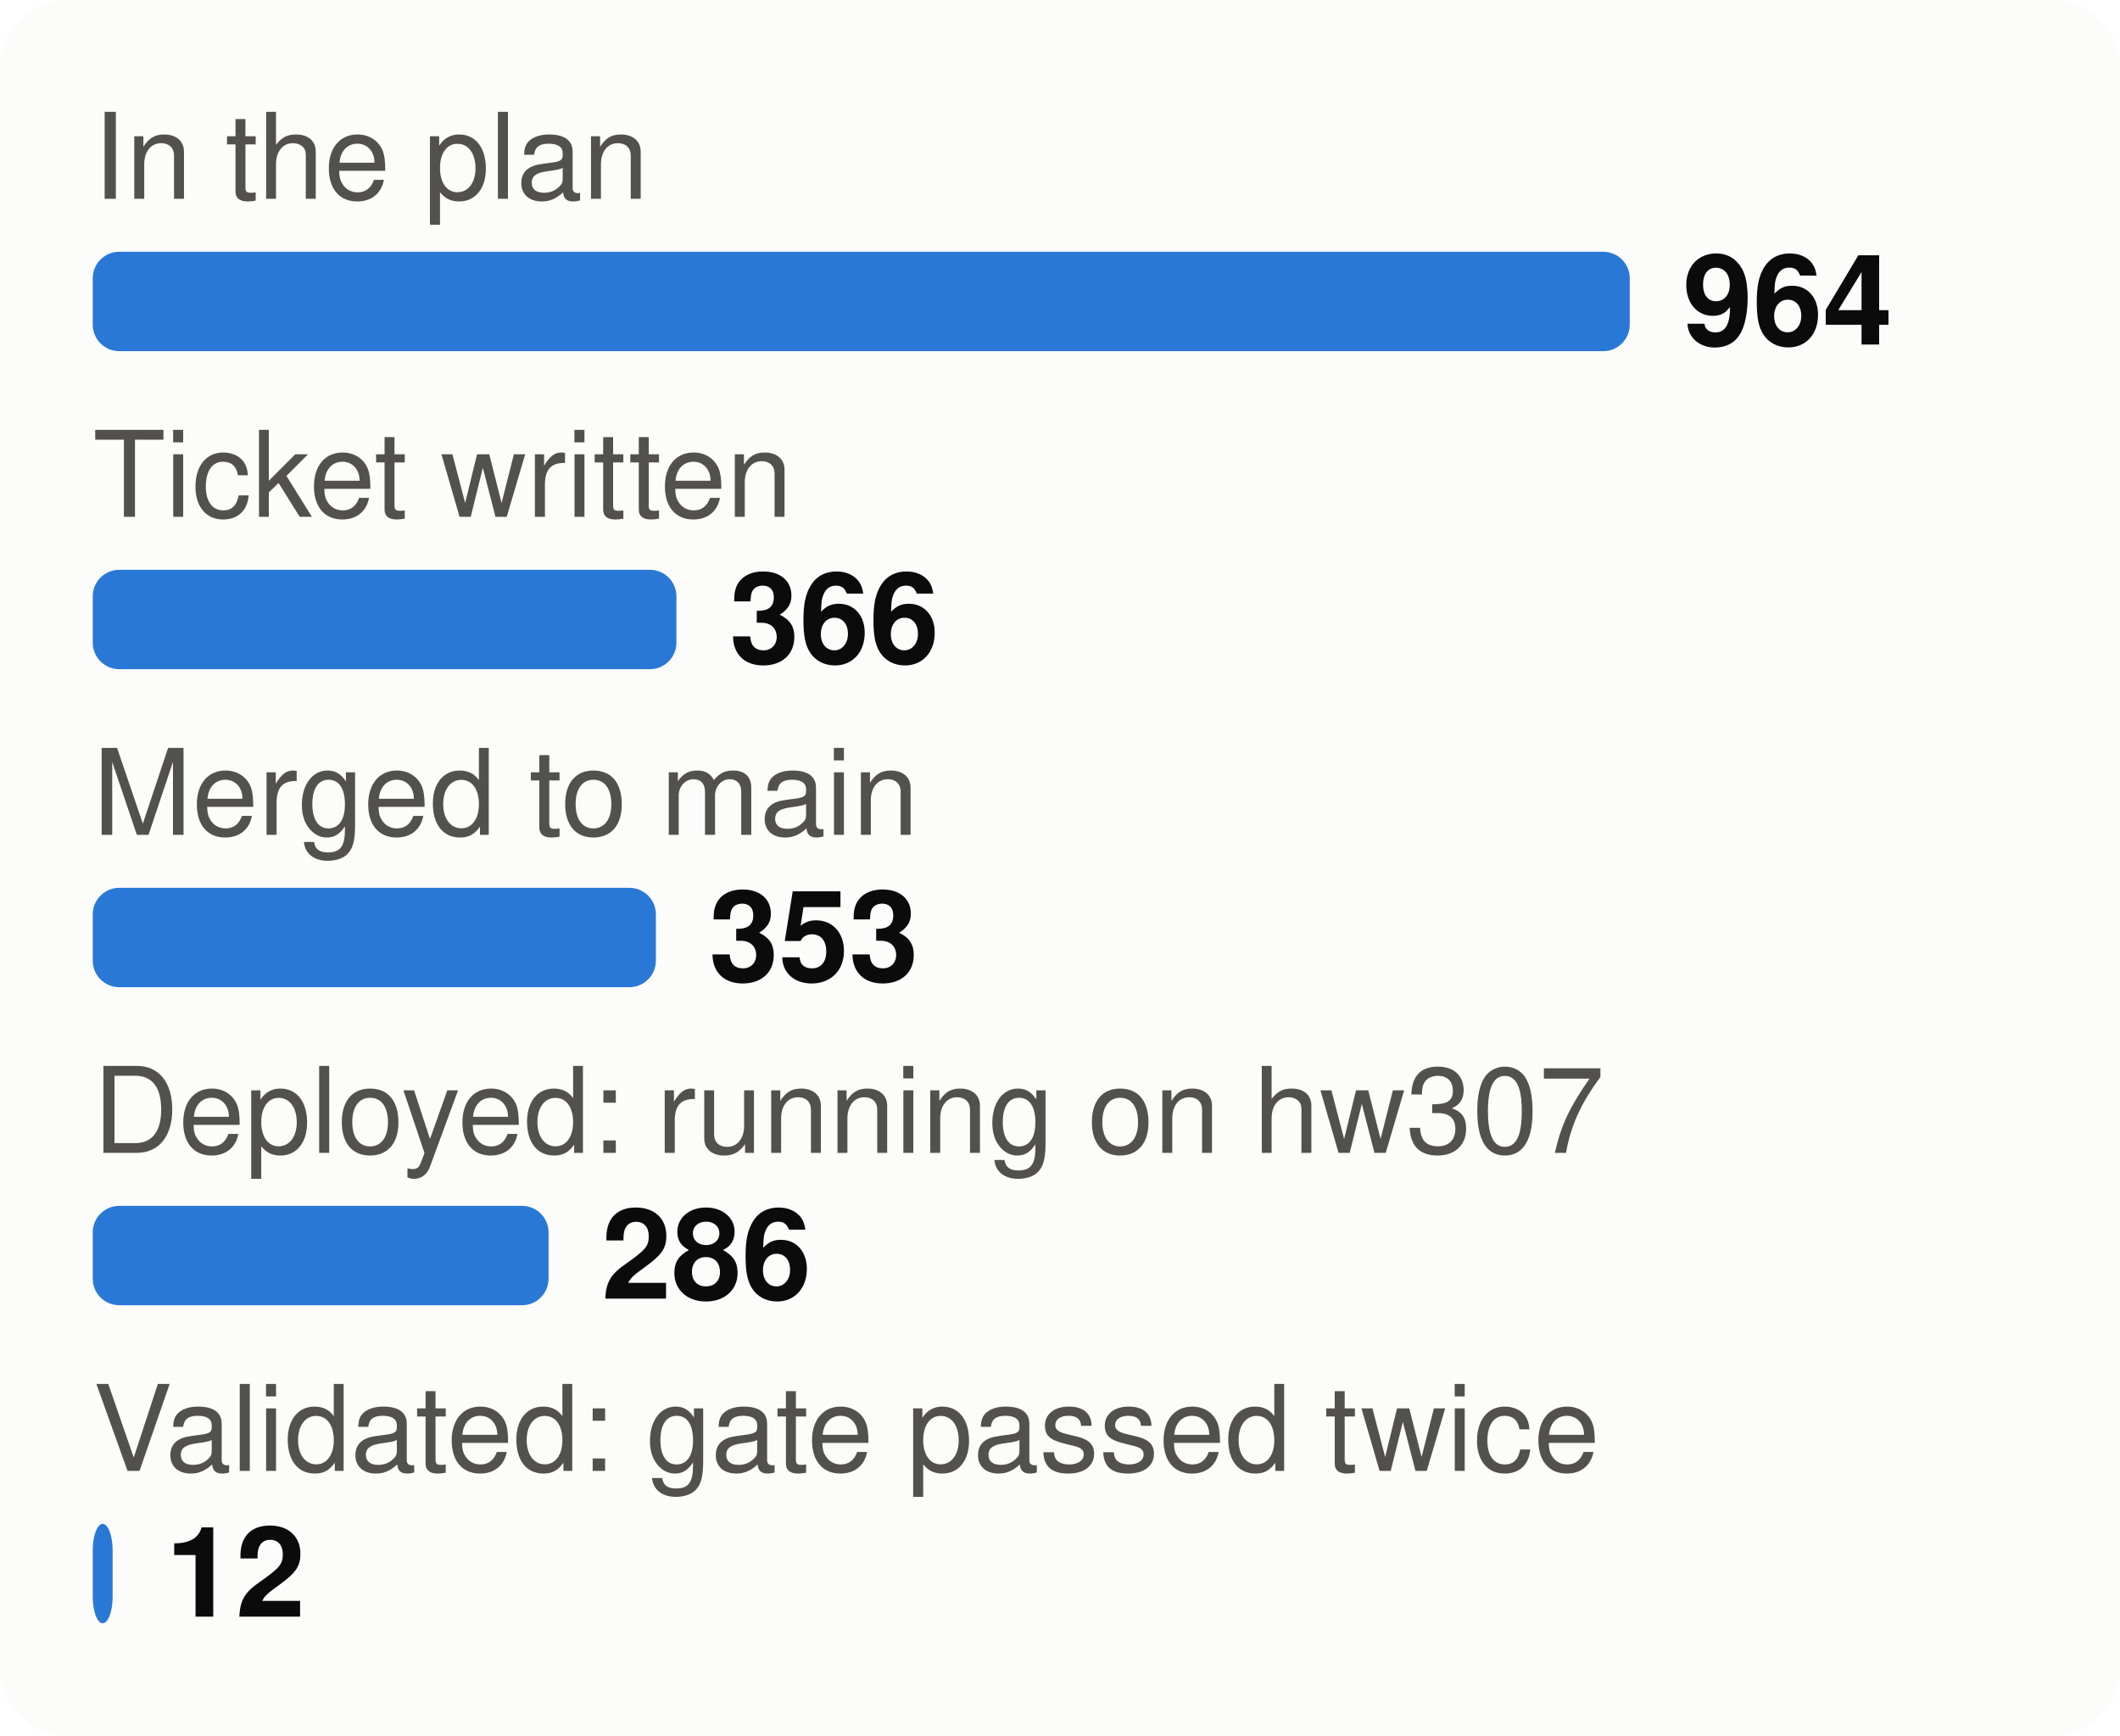
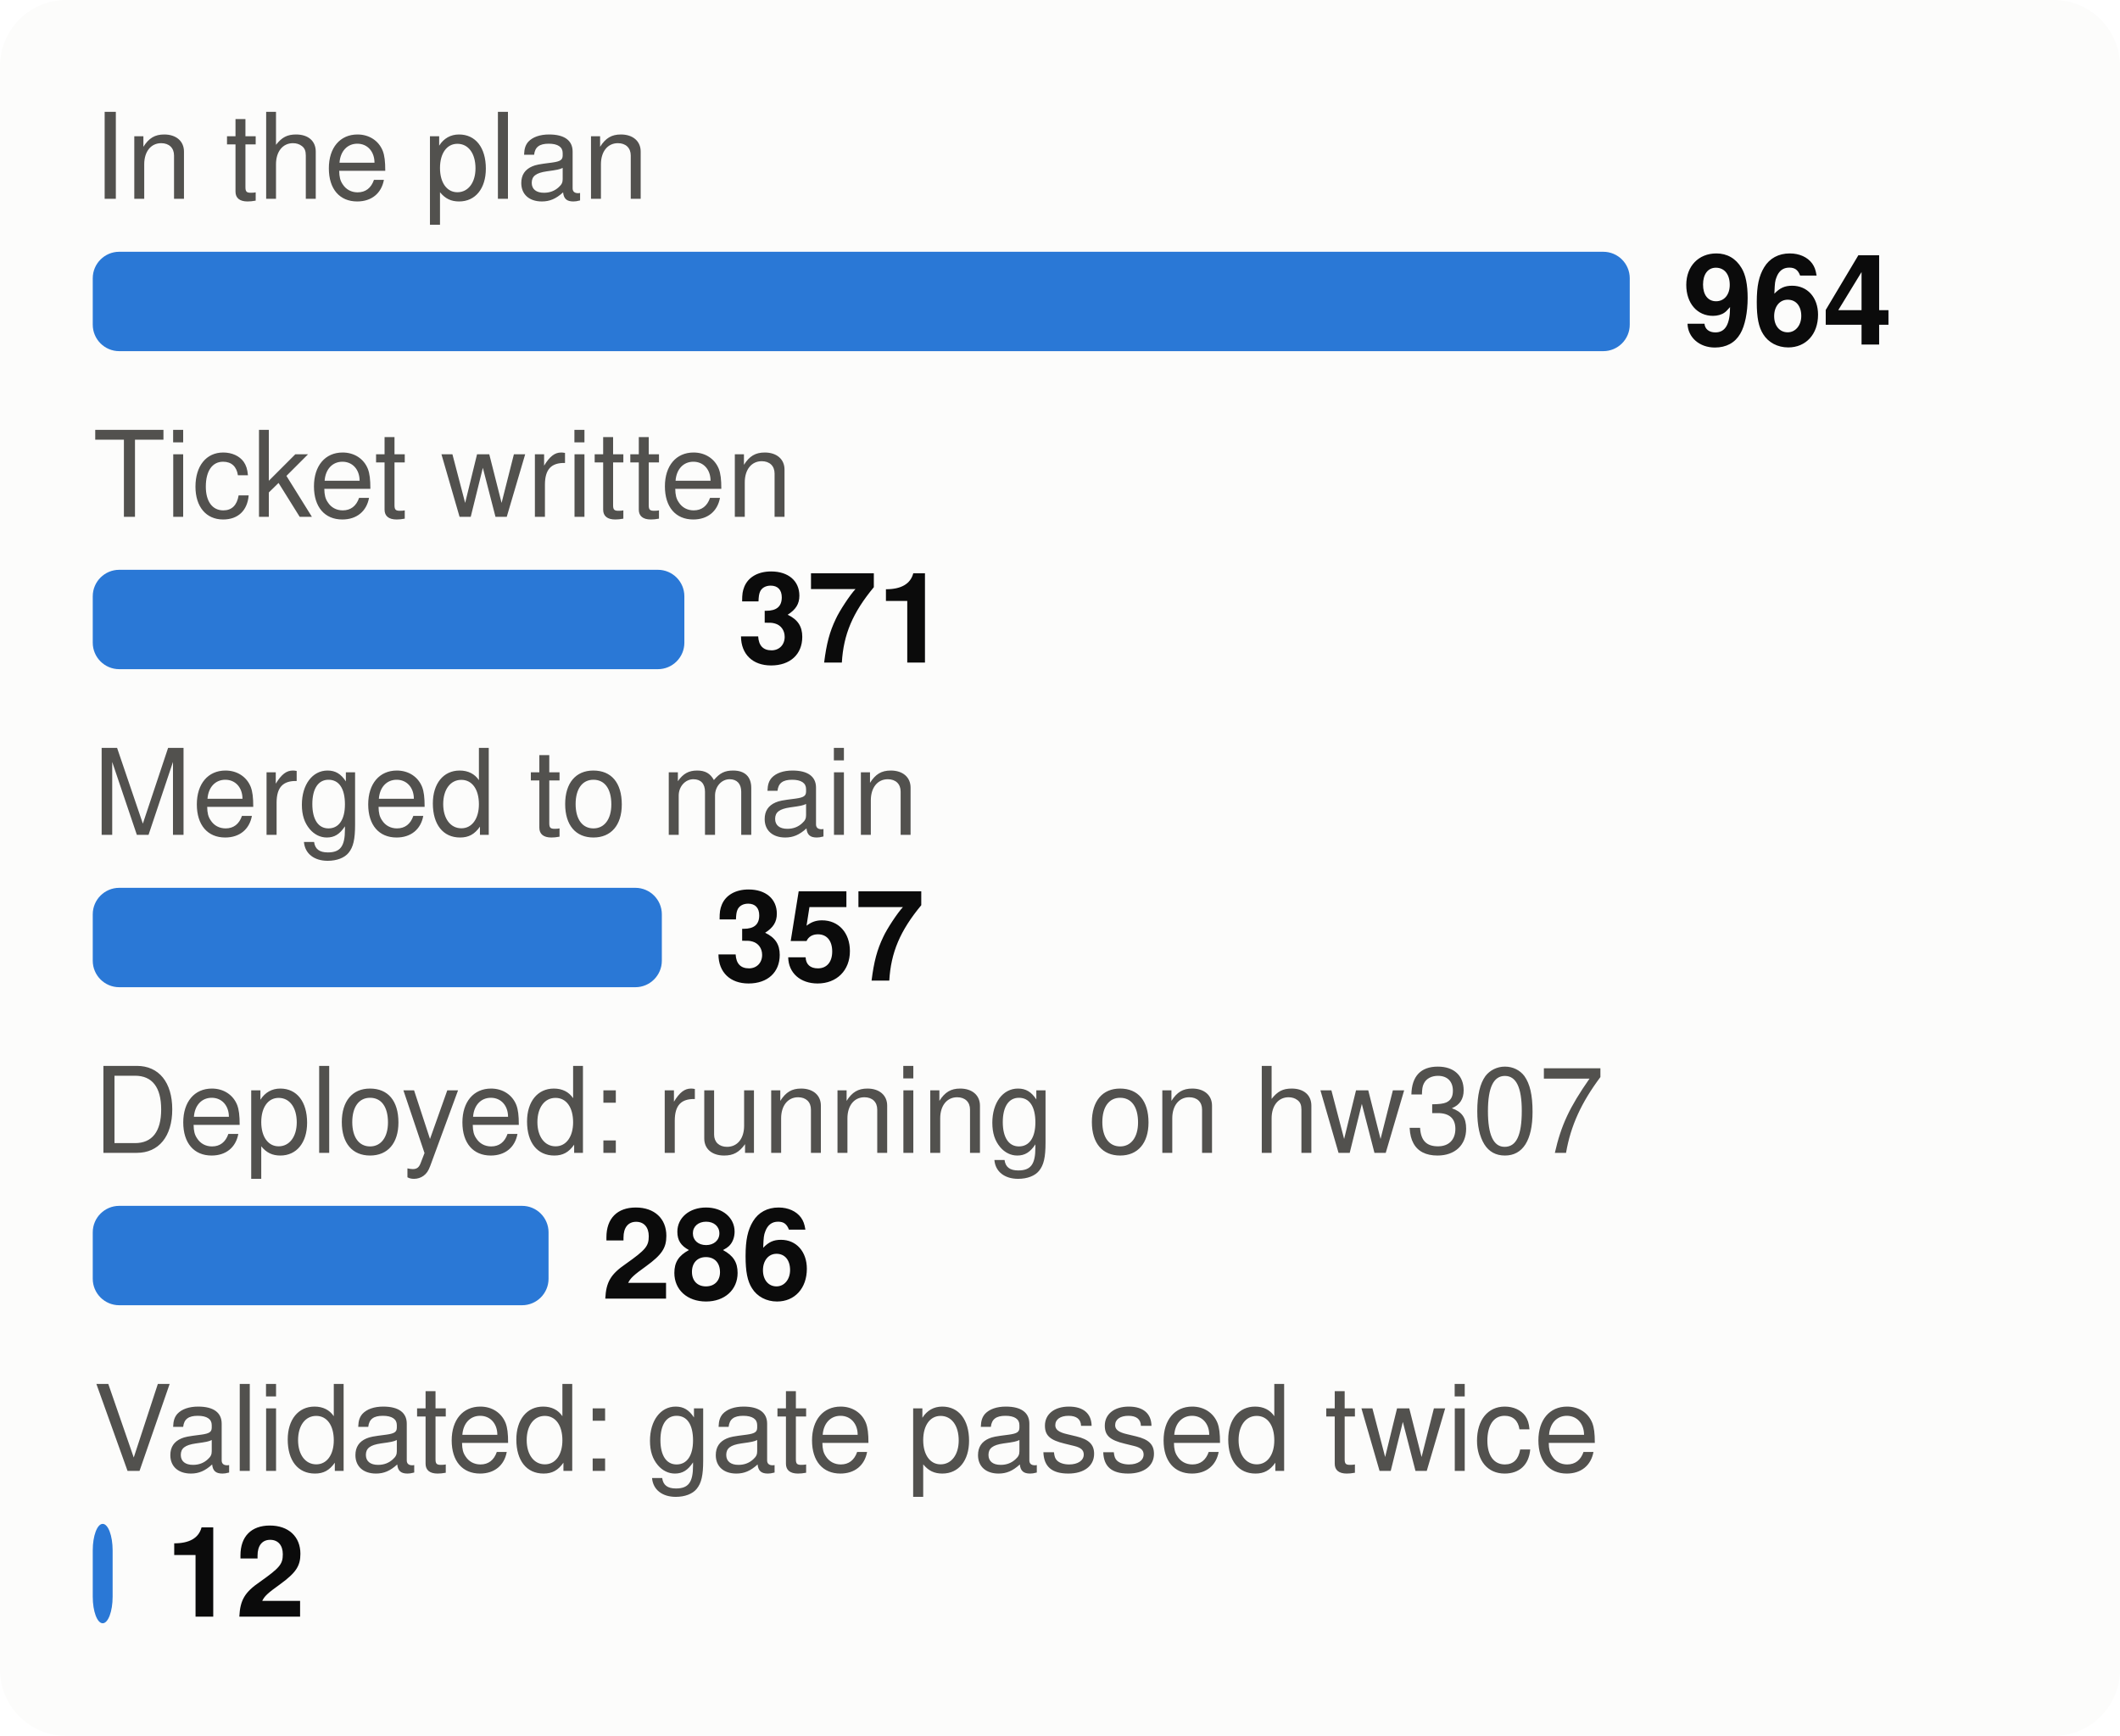
<svg xmlns="http://www.w3.org/2000/svg" viewBox="0 0 320 262" width="320" height="262" font-family="system-ui,-apple-system,Segoe UI,Helvetica,Arial,sans-serif" font-size="18" role="img" aria-label="From plan to proof: tasks at each stage">
  <style>.h{paint-order:stroke;stroke:#fcfcfb;stroke-width:3px;stroke-linejoin:round}.rg{stroke:#fcfcfb}@media (prefers-color-scheme: dark){.bg{fill:#1a1a19}.t1{fill:#f0efec}.t2{fill:#c3c2b7}.gr{stroke:#2c2c2a}.ax{stroke:#383835}.ld{stroke:#383835}.br{stroke:#c3c2b7}.m{stroke:#3987e5}.dp{stroke:#d95926}.v{stroke:#199e70}.i2{stroke:#c3c2b7}.i1{stroke:#f0efec}.f1{fill:#3987e5}.f2{fill:#d95926}.f3{fill:#199e70}.f4{fill:#c98500}.ev{fill:#c3c2b7}.inv{fill:#1a1a19}.done{fill:#cde2fb}.todo{fill:#52514e}.tile{fill:#262624}.h,.rg{stroke:#1a1a19}}</style>
  <rect width="320" height="262" rx="10" class="bg" fill="#fcfcfb" />
  <text x="14" y="30" class="t2" fill="#52514e" font-size="18">In the plan</text>
  <rect x="14" y="38" width="232.0" height="15" rx="4" class="f1" fill="#2a78d6" />
  <text x="254.0" y="52" class="t1" fill="#0b0b0b" font-size="19" font-weight="700">964</text>
  <text x="14" y="78" class="t2" fill="#52514e" font-size="18">Ticket written</text>
-   <rect x="14" y="86" width="88.1" height="15" rx="4" class="f1" fill="#2a78d6" />
-   <text x="110.1" y="100" class="t1" fill="#0b0b0b" font-size="19" font-weight="700">366</text>
+   <rect x="14" y="86" width="89.3" height="15" rx="4" class="f1" fill="#2a78d6" />
+   <text x="111.3" y="100" class="t1" fill="#0b0b0b" font-size="19" font-weight="700">371</text>
  <text x="14" y="126" class="t2" fill="#52514e" font-size="18">Merged to main</text>
-   <rect x="14" y="134" width="85.0" height="15" rx="4" class="f1" fill="#2a78d6" />
-   <text x="107.0" y="148" class="t1" fill="#0b0b0b" font-size="19" font-weight="700">353</text>
+   <rect x="14" y="134" width="85.9" height="15" rx="4" class="f1" fill="#2a78d6" />
+   <text x="107.9" y="148" class="t1" fill="#0b0b0b" font-size="19" font-weight="700">357</text>
  <text x="14" y="174" class="t2" fill="#52514e" font-size="18">Deployed: running on hw307</text>
  <rect x="14" y="182" width="68.8" height="15" rx="4" class="f1" fill="#2a78d6" />
  <text x="90.8" y="196" class="t1" fill="#0b0b0b" font-size="19" font-weight="700">286</text>
  <text x="14" y="222" class="t2" fill="#52514e" font-size="18">Validated: gate passed twice</text>
  <rect x="14" y="230" width="3.0" height="15" rx="4" class="f1" fill="#2a78d6" />
  <text x="25.0" y="244" class="t1" fill="#0b0b0b" font-size="19" font-weight="700">12</text>
</svg>
